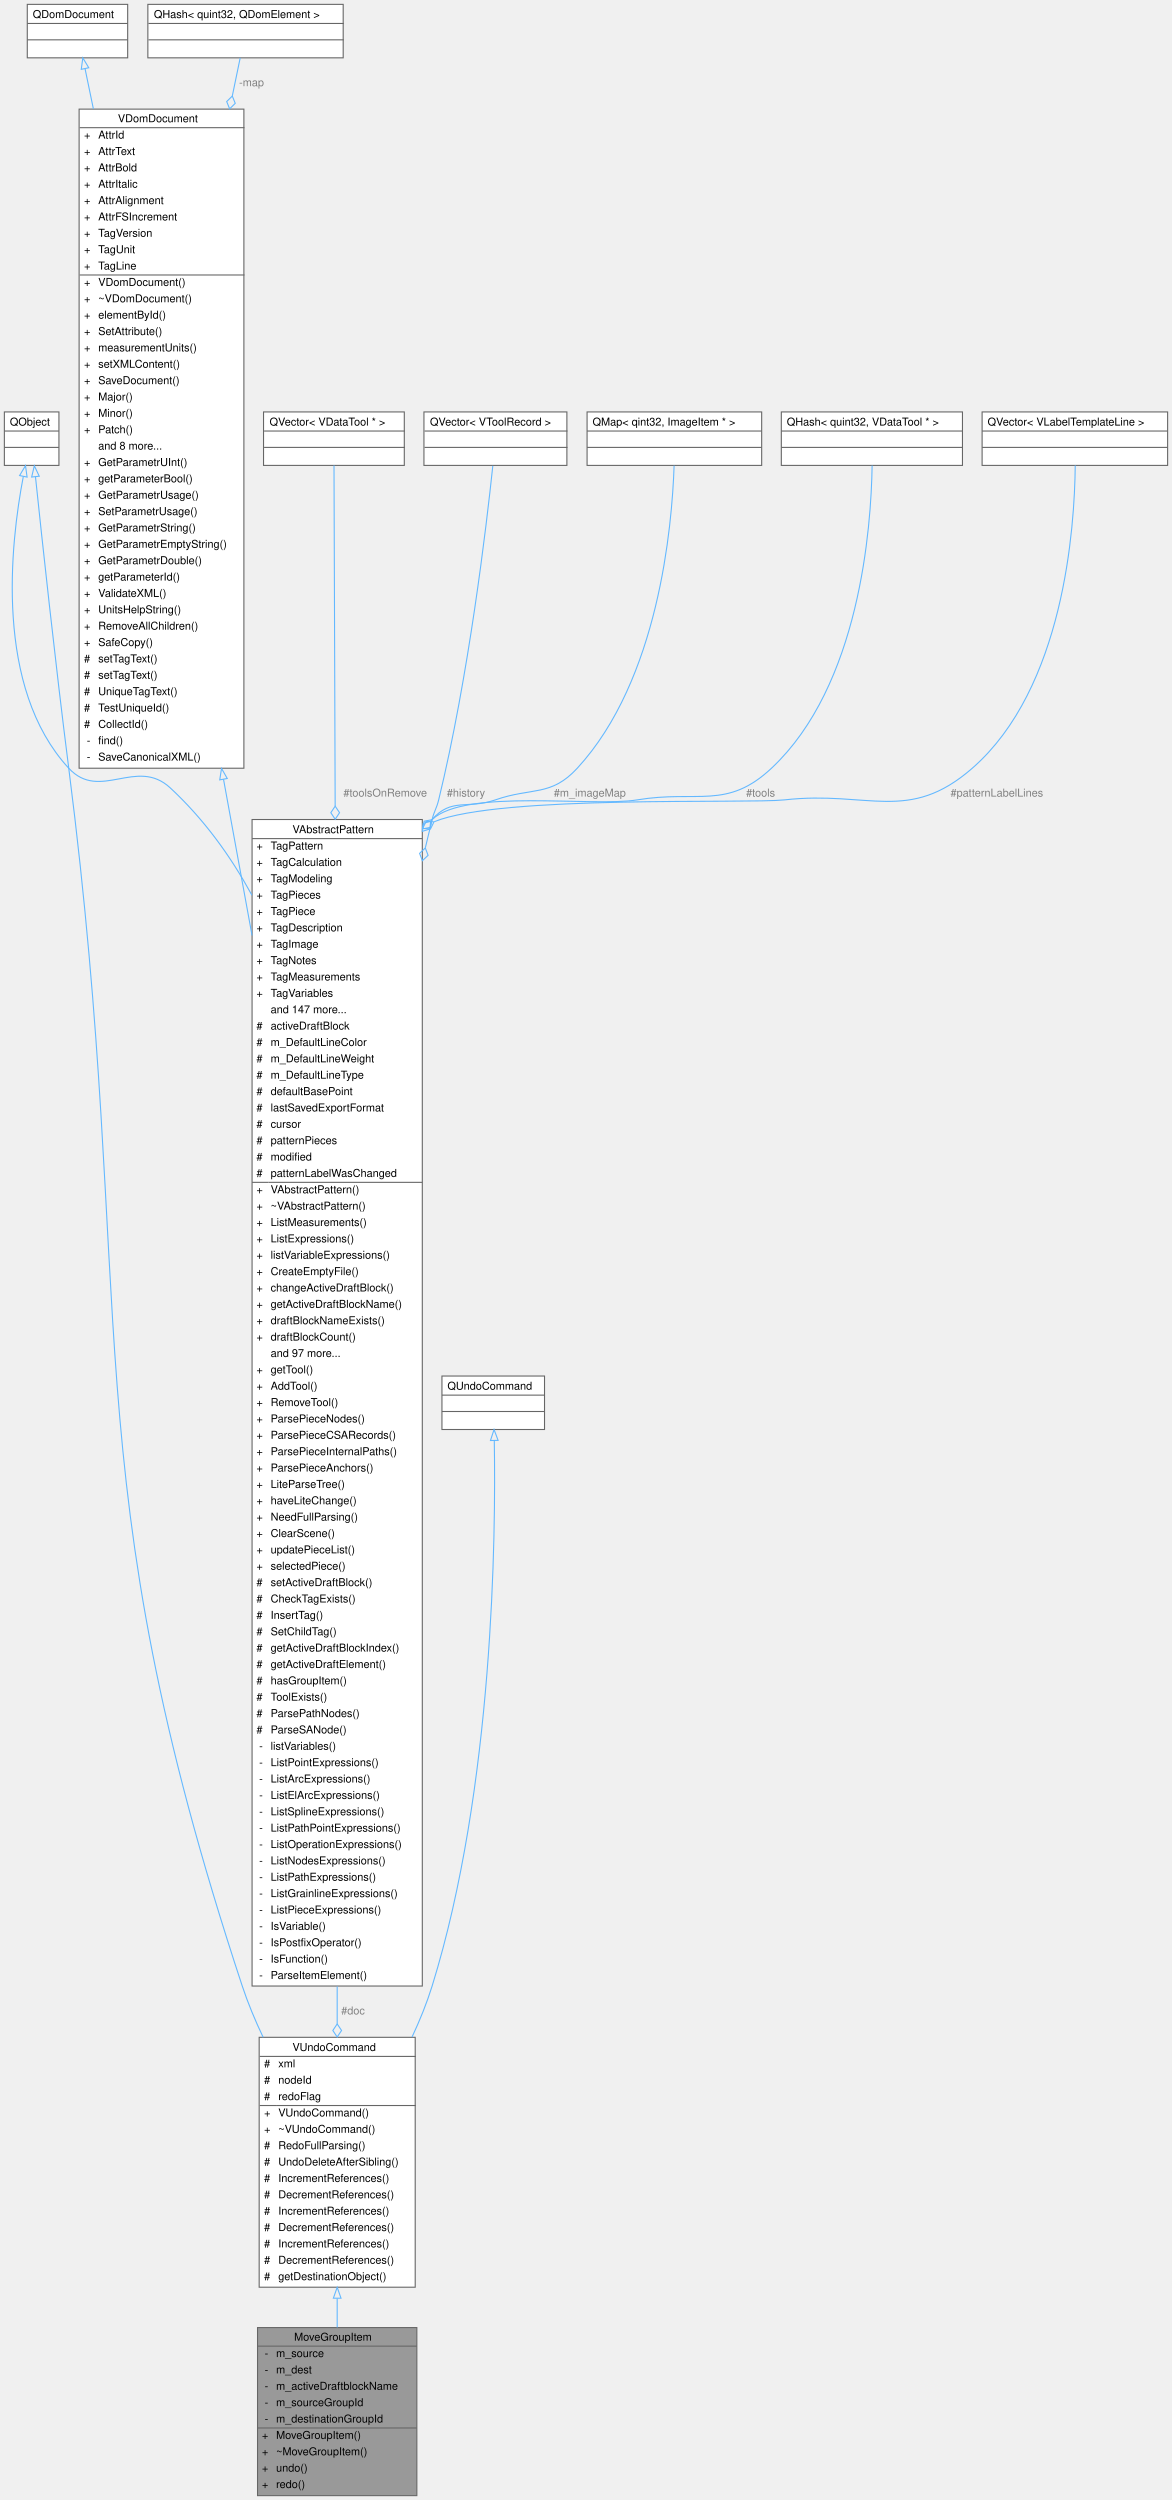
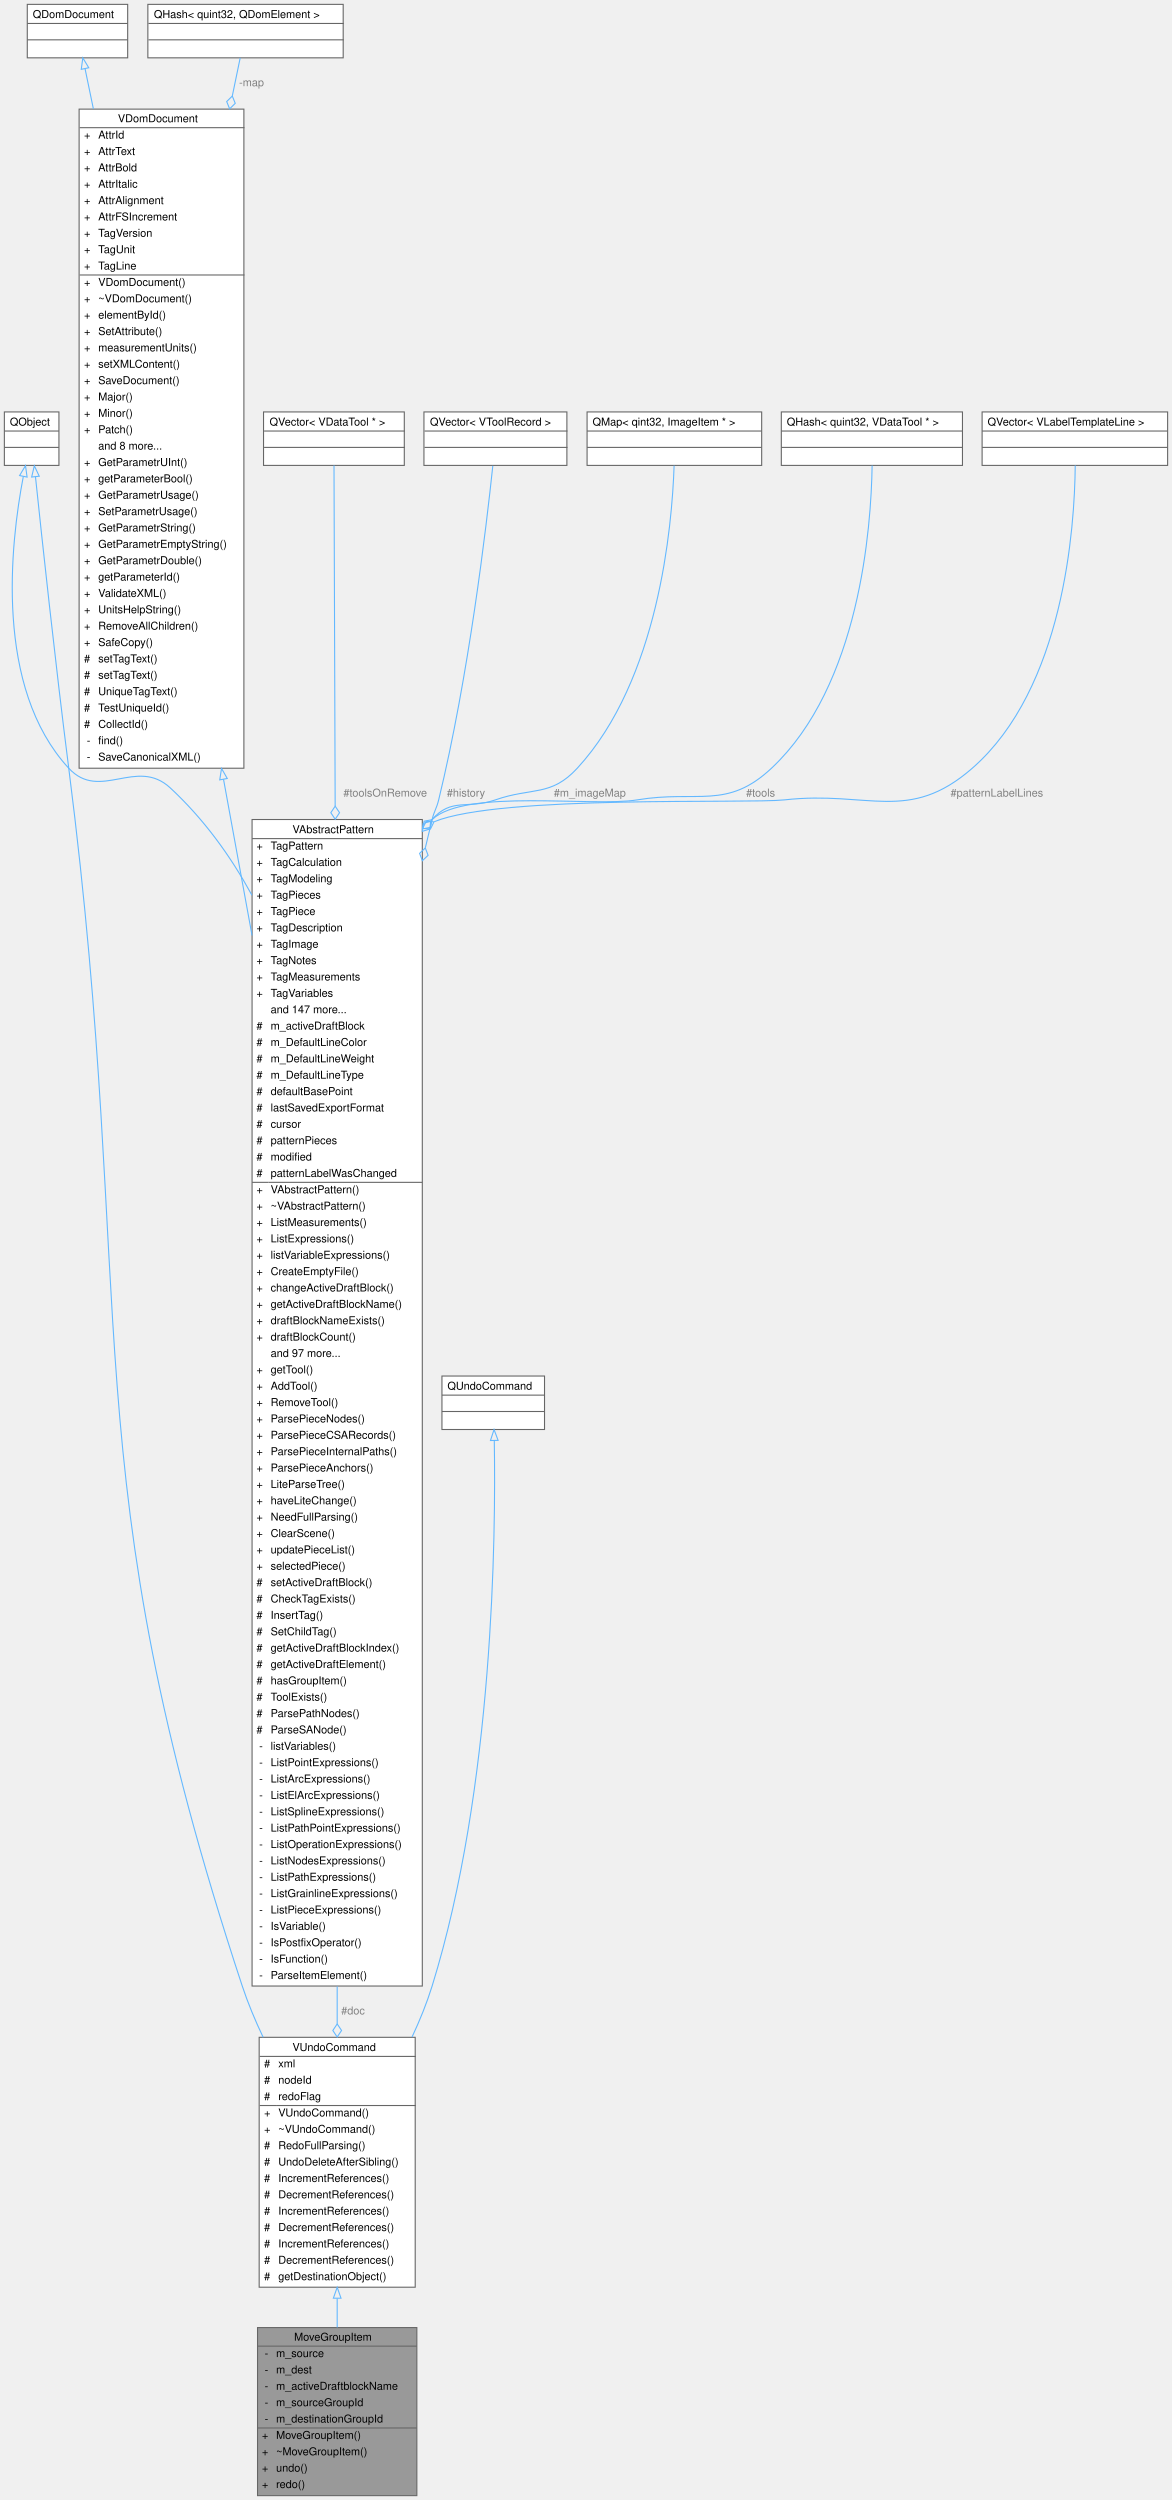
<svg xmlns="http://www.w3.org/2000/svg" xmlns:xlink="http://www.w3.org/1999/xlink" width="1074pt" height="2291pt" viewBox="0.00 0.00 1074.00 2291.00">
  <g id="graph0" class="graph" transform="scale(1 1) rotate(0) translate(4 2287)">
    <g id="Node000001" class="node">
      <g id="a_Node000001">
        <a xlink:title=" ">
          <polygon fill="#999999" stroke="transparent" points="378,-154 232,-154 232,0 378,0 378,-154" />
          <text text-anchor="start" x="265.5" y="-142" font-family="Helvetica,sans-Serif" font-size="10.00">MoveGroupItem</text>
          <text text-anchor="start" x="238.5" y="-127" font-family="Helvetica,sans-Serif" font-size="10.00">-</text>
          <text text-anchor="start" x="249" y="-127" font-family="Helvetica,sans-Serif" font-size="10.00">m_source</text>
          <text text-anchor="start" x="238.5" y="-112" font-family="Helvetica,sans-Serif" font-size="10.00">-</text>
          <text text-anchor="start" x="249" y="-112" font-family="Helvetica,sans-Serif" font-size="10.00">m_dest</text>
          <text text-anchor="start" x="238.5" y="-97" font-family="Helvetica,sans-Serif" font-size="10.00">-</text>
          <text text-anchor="start" x="249" y="-97" font-family="Helvetica,sans-Serif" font-size="10.00">m_activeDraftblockName</text>
          <text text-anchor="start" x="238.5" y="-82" font-family="Helvetica,sans-Serif" font-size="10.00">-</text>
          <text text-anchor="start" x="249" y="-82" font-family="Helvetica,sans-Serif" font-size="10.00">m_sourceGroupId</text>
          <text text-anchor="start" x="238.5" y="-67" font-family="Helvetica,sans-Serif" font-size="10.00">-</text>
          <text text-anchor="start" x="249" y="-67" font-family="Helvetica,sans-Serif" font-size="10.00">m_destinationGroupId</text>
          <text text-anchor="start" x="236" y="-52" font-family="Helvetica,sans-Serif" font-size="10.00">+</text>
          <text text-anchor="start" x="249" y="-52" font-family="Helvetica,sans-Serif" font-size="10.00">MoveGroupItem()</text>
          <text text-anchor="start" x="236" y="-37" font-family="Helvetica,sans-Serif" font-size="10.00">+</text>
          <text text-anchor="start" x="249" y="-37" font-family="Helvetica,sans-Serif" font-size="10.00">~MoveGroupItem()</text>
          <text text-anchor="start" x="236" y="-22" font-family="Helvetica,sans-Serif" font-size="10.00">+</text>
          <text text-anchor="start" x="249" y="-22" font-family="Helvetica,sans-Serif" font-size="10.00">undo()</text>
          <text text-anchor="start" x="236" y="-7" font-family="Helvetica,sans-Serif" font-size="10.00">+</text>
          <text text-anchor="start" x="249" y="-7" font-family="Helvetica,sans-Serif" font-size="10.00">redo()</text>
          <polygon fill="#666666" stroke="#666666" points="232,-137 232,-137 378,-137 378,-137 232,-137" />
          <polygon fill="#666666" stroke="#666666" points="232,-62 232,-62 247,-62 247,-62 232,-62" />
          <polygon fill="#666666" stroke="#666666" points="247,-62 247,-62 378,-62 378,-62 247,-62" />
          <polygon fill="none" stroke="#666666" points="232,0 232,-154 378,-154 378,0 232,0" />
        </a>
      </g>
    </g>
    <g id="Node000002" class="node">
      <g id="a_Node000002">
        <a xlink:href="../../de/d04/classVUndoCommand.html" target="_top" xlink:title=" ">
          <polygon fill="white" stroke="transparent" points="376.5,-420 233.5,-420 233.5,-191 376.5,-191 376.5,-420" />
          <text text-anchor="start" x="264" y="-407.5" font-family="Helvetica,sans-Serif" font-size="10.00">VUndoCommand</text>
          <text text-anchor="start" x="238" y="-392.5" font-family="Helvetica,sans-Serif" font-size="10.00">#</text>
          <text text-anchor="start" x="251" y="-392.5" font-family="Helvetica,sans-Serif" font-size="10.00">xml</text>
          <text text-anchor="start" x="238" y="-377.5" font-family="Helvetica,sans-Serif" font-size="10.00">#</text>
          <text text-anchor="start" x="251" y="-377.5" font-family="Helvetica,sans-Serif" font-size="10.00">nodeId</text>
          <text text-anchor="start" x="238" y="-362.5" font-family="Helvetica,sans-Serif" font-size="10.00">#</text>
          <text text-anchor="start" x="251" y="-362.5" font-family="Helvetica,sans-Serif" font-size="10.00">redoFlag</text>
          <text text-anchor="start" x="238" y="-347.5" font-family="Helvetica,sans-Serif" font-size="10.00">+</text>
          <text text-anchor="start" x="251" y="-347.5" font-family="Helvetica,sans-Serif" font-size="10.00">VUndoCommand()</text>
          <text text-anchor="start" x="238" y="-332.5" font-family="Helvetica,sans-Serif" font-size="10.00">+</text>
          <text text-anchor="start" x="251" y="-332.5" font-family="Helvetica,sans-Serif" font-size="10.00">~VUndoCommand()</text>
          <text text-anchor="start" x="238" y="-317.5" font-family="Helvetica,sans-Serif" font-size="10.00">#</text>
          <text text-anchor="start" x="251" y="-317.5" font-family="Helvetica,sans-Serif" font-size="10.00">RedoFullParsing()</text>
          <text text-anchor="start" x="238" y="-302.5" font-family="Helvetica,sans-Serif" font-size="10.00">#</text>
          <text text-anchor="start" x="251" y="-302.5" font-family="Helvetica,sans-Serif" font-size="10.00">UndoDeleteAfterSibling()</text>
          <text text-anchor="start" x="238" y="-287.5" font-family="Helvetica,sans-Serif" font-size="10.00">#</text>
          <text text-anchor="start" x="251" y="-287.5" font-family="Helvetica,sans-Serif" font-size="10.00">IncrementReferences()</text>
          <text text-anchor="start" x="238" y="-272.5" font-family="Helvetica,sans-Serif" font-size="10.00">#</text>
          <text text-anchor="start" x="251" y="-272.5" font-family="Helvetica,sans-Serif" font-size="10.00">DecrementReferences()</text>
          <text text-anchor="start" x="238" y="-257.5" font-family="Helvetica,sans-Serif" font-size="10.00">#</text>
          <text text-anchor="start" x="251" y="-257.5" font-family="Helvetica,sans-Serif" font-size="10.00">IncrementReferences()</text>
          <text text-anchor="start" x="238" y="-242.5" font-family="Helvetica,sans-Serif" font-size="10.00">#</text>
          <text text-anchor="start" x="251" y="-242.5" font-family="Helvetica,sans-Serif" font-size="10.00">DecrementReferences()</text>
          <text text-anchor="start" x="238" y="-227.5" font-family="Helvetica,sans-Serif" font-size="10.00">#</text>
          <text text-anchor="start" x="251" y="-227.5" font-family="Helvetica,sans-Serif" font-size="10.00">IncrementReferences()</text>
          <text text-anchor="start" x="238" y="-212.5" font-family="Helvetica,sans-Serif" font-size="10.00">#</text>
          <text text-anchor="start" x="251" y="-212.5" font-family="Helvetica,sans-Serif" font-size="10.00">DecrementReferences()</text>
          <text text-anchor="start" x="238" y="-197.5" font-family="Helvetica,sans-Serif" font-size="10.00">#</text>
          <text text-anchor="start" x="251" y="-197.5" font-family="Helvetica,sans-Serif" font-size="10.00">getDestinationObject()</text>
          <polygon fill="#666666" stroke="#666666" points="234,-402.5 234,-402.5 377,-402.5 377,-402.5 234,-402.5" />
          <polygon fill="#666666" stroke="#666666" points="234,-357.5 234,-357.5 249,-357.5 249,-357.5 234,-357.5" />
          <polygon fill="#666666" stroke="#666666" points="249,-357.5 249,-357.5 377,-357.5 377,-357.5 249,-357.5" />
          <polygon fill="none" stroke="#666666" points="233.5,-191 233.5,-420 376.5,-420 376.5,-191 233.5,-191" />
        </a>
      </g>
    </g>
    <g id="edge1_Node000001_Node000002" class="edge">
      <g id="a_edge1_Node000001_Node000002">
        <a xlink:title=" ">
          <path fill="none" stroke="#63b8ff" d="M305,-180.7C305,-171.67 305,-162.74 305,-154.12" />
          <polygon fill="none" stroke="#63b8ff" points="301.5,-180.92 305,-190.92 308.5,-180.92 301.5,-180.92" />
        </a>
      </g>
    </g>
    <g id="Node000003" class="node">
      <g id="a_Node000003">
        <a xlink:title=" ">
          <polygon fill="white" stroke="transparent" points="50,-1909.5 0,-1909.5 0,-1860.5 50,-1860.5 50,-1909.5" />
          <text text-anchor="start" x="5" y="-1897" font-family="Helvetica,sans-Serif" font-size="10.00">QObject</text>
          <text text-anchor="start" x="23" y="-1882" font-family="Helvetica,sans-Serif" font-size="10.00"> </text>
          <text text-anchor="start" x="23" y="-1867" font-family="Helvetica,sans-Serif" font-size="10.00"> </text>
          <polygon fill="#666666" stroke="#666666" points="0,-1892 0,-1892 50,-1892 50,-1892 0,-1892" />
          <polygon fill="#666666" stroke="#666666" points="0,-1877 0,-1877 50,-1877 50,-1877 0,-1877" />
          <polygon fill="none" stroke="#666666" points="0,-1860.5 0,-1909.5 50,-1909.5 50,-1860.5 0,-1860.5" />
        </a>
      </g>
    </g>
    <g id="edge2_Node000002_Node000003" class="edge">
      <g id="a_edge2_Node000002_Node000003">
        <a xlink:title=" ">
          <path fill="none" stroke="#63b8ff" d="M28.5,-1850.14C34.34,-1794.39 46.64,-1679.79 59,-1583 122.46,-1086.03 60.82,-942.71 218,-467 223.17,-451.35 229.83,-435.44 237.16,-420.01" />
          <polygon fill="none" stroke="#63b8ff" points="25.01,-1849.86 27.45,-1860.17 31.97,-1850.59 25.01,-1849.86" />
        </a>
      </g>
    </g>
    <g id="Node000005" class="node">
      <g id="a_Node000005">
        <a xlink:href="../../d8/dba/classVAbstractPattern.html" target="_top" xlink:title=" ">
          <polygon fill="white" stroke="transparent" points="383,-1536 227,-1536 227,-467 383,-467 383,-1536" />
          <text text-anchor="start" x="264" y="-1523.5" font-family="Helvetica,sans-Serif" font-size="10.00">VAbstractPattern</text>
          <text text-anchor="start" x="231" y="-1508.5" font-family="Helvetica,sans-Serif" font-size="10.00">+</text>
          <text text-anchor="start" x="244" y="-1508.5" font-family="Helvetica,sans-Serif" font-size="10.00">TagPattern</text>
          <text text-anchor="start" x="231" y="-1493.5" font-family="Helvetica,sans-Serif" font-size="10.00">+</text>
          <text text-anchor="start" x="244" y="-1493.5" font-family="Helvetica,sans-Serif" font-size="10.00">TagCalculation</text>
          <text text-anchor="start" x="231" y="-1478.5" font-family="Helvetica,sans-Serif" font-size="10.00">+</text>
          <text text-anchor="start" x="244" y="-1478.5" font-family="Helvetica,sans-Serif" font-size="10.00">TagModeling</text>
          <text text-anchor="start" x="231" y="-1463.5" font-family="Helvetica,sans-Serif" font-size="10.00">+</text>
          <text text-anchor="start" x="244" y="-1463.5" font-family="Helvetica,sans-Serif" font-size="10.00">TagPieces</text>
          <text text-anchor="start" x="231" y="-1448.5" font-family="Helvetica,sans-Serif" font-size="10.00">+</text>
          <text text-anchor="start" x="244" y="-1448.5" font-family="Helvetica,sans-Serif" font-size="10.00">TagPiece</text>
          <text text-anchor="start" x="231" y="-1433.5" font-family="Helvetica,sans-Serif" font-size="10.00">+</text>
          <text text-anchor="start" x="244" y="-1433.5" font-family="Helvetica,sans-Serif" font-size="10.00">TagDescription</text>
          <text text-anchor="start" x="231" y="-1418.5" font-family="Helvetica,sans-Serif" font-size="10.00">+</text>
          <text text-anchor="start" x="244" y="-1418.5" font-family="Helvetica,sans-Serif" font-size="10.00">TagImage</text>
          <text text-anchor="start" x="231" y="-1403.5" font-family="Helvetica,sans-Serif" font-size="10.00">+</text>
          <text text-anchor="start" x="244" y="-1403.5" font-family="Helvetica,sans-Serif" font-size="10.00">TagNotes</text>
          <text text-anchor="start" x="231" y="-1388.5" font-family="Helvetica,sans-Serif" font-size="10.00">+</text>
          <text text-anchor="start" x="244" y="-1388.5" font-family="Helvetica,sans-Serif" font-size="10.00">TagMeasurements</text>
          <text text-anchor="start" x="231" y="-1373.5" font-family="Helvetica,sans-Serif" font-size="10.00">+</text>
          <text text-anchor="start" x="244" y="-1373.5" font-family="Helvetica,sans-Serif" font-size="10.00">TagVariables</text>
          <text text-anchor="start" x="244" y="-1358.5" font-family="Helvetica,sans-Serif" font-size="10.00">and 147 more...</text>
          <text text-anchor="start" x="231" y="-1343.5" font-family="Helvetica,sans-Serif" font-size="10.00">#</text>
-           <text text-anchor="start" x="244" y="-1343.5" font-family="Helvetica,sans-Serif" font-size="10.00">activeDraftBlock</text>
+           <text text-anchor="start" x="244" y="-1343.5" font-family="Helvetica,sans-Serif" font-size="10.00">m_activeDraftBlock</text>
          <text text-anchor="start" x="231" y="-1328.5" font-family="Helvetica,sans-Serif" font-size="10.00">#</text>
          <text text-anchor="start" x="244" y="-1328.5" font-family="Helvetica,sans-Serif" font-size="10.00">m_DefaultLineColor</text>
          <text text-anchor="start" x="231" y="-1313.5" font-family="Helvetica,sans-Serif" font-size="10.00">#</text>
          <text text-anchor="start" x="244" y="-1313.5" font-family="Helvetica,sans-Serif" font-size="10.00">m_DefaultLineWeight</text>
          <text text-anchor="start" x="231" y="-1298.5" font-family="Helvetica,sans-Serif" font-size="10.00">#</text>
          <text text-anchor="start" x="244" y="-1298.5" font-family="Helvetica,sans-Serif" font-size="10.00">m_DefaultLineType</text>
          <text text-anchor="start" x="231" y="-1283.5" font-family="Helvetica,sans-Serif" font-size="10.00">#</text>
          <text text-anchor="start" x="244" y="-1283.5" font-family="Helvetica,sans-Serif" font-size="10.00">defaultBasePoint</text>
          <text text-anchor="start" x="231" y="-1268.5" font-family="Helvetica,sans-Serif" font-size="10.00">#</text>
          <text text-anchor="start" x="244" y="-1268.5" font-family="Helvetica,sans-Serif" font-size="10.00">lastSavedExportFormat</text>
          <text text-anchor="start" x="231" y="-1253.5" font-family="Helvetica,sans-Serif" font-size="10.00">#</text>
          <text text-anchor="start" x="244" y="-1253.5" font-family="Helvetica,sans-Serif" font-size="10.00">cursor</text>
          <text text-anchor="start" x="231" y="-1238.5" font-family="Helvetica,sans-Serif" font-size="10.00">#</text>
          <text text-anchor="start" x="244" y="-1238.5" font-family="Helvetica,sans-Serif" font-size="10.00">patternPieces</text>
          <text text-anchor="start" x="231" y="-1223.5" font-family="Helvetica,sans-Serif" font-size="10.00">#</text>
          <text text-anchor="start" x="244" y="-1223.5" font-family="Helvetica,sans-Serif" font-size="10.00">modified</text>
          <text text-anchor="start" x="231" y="-1208.5" font-family="Helvetica,sans-Serif" font-size="10.00">#</text>
          <text text-anchor="start" x="244" y="-1208.5" font-family="Helvetica,sans-Serif" font-size="10.00">patternLabelWasChanged</text>
          <text text-anchor="start" x="231" y="-1193.5" font-family="Helvetica,sans-Serif" font-size="10.00">+</text>
          <text text-anchor="start" x="244" y="-1193.5" font-family="Helvetica,sans-Serif" font-size="10.00">VAbstractPattern()</text>
          <text text-anchor="start" x="231" y="-1178.5" font-family="Helvetica,sans-Serif" font-size="10.00">+</text>
          <text text-anchor="start" x="244" y="-1178.5" font-family="Helvetica,sans-Serif" font-size="10.00">~VAbstractPattern()</text>
          <text text-anchor="start" x="231" y="-1163.5" font-family="Helvetica,sans-Serif" font-size="10.00">+</text>
          <text text-anchor="start" x="244" y="-1163.5" font-family="Helvetica,sans-Serif" font-size="10.00">ListMeasurements()</text>
          <text text-anchor="start" x="231" y="-1148.5" font-family="Helvetica,sans-Serif" font-size="10.00">+</text>
          <text text-anchor="start" x="244" y="-1148.5" font-family="Helvetica,sans-Serif" font-size="10.00">ListExpressions()</text>
          <text text-anchor="start" x="231" y="-1133.5" font-family="Helvetica,sans-Serif" font-size="10.00">+</text>
          <text text-anchor="start" x="244" y="-1133.5" font-family="Helvetica,sans-Serif" font-size="10.00">listVariableExpressions()</text>
          <text text-anchor="start" x="231" y="-1118.5" font-family="Helvetica,sans-Serif" font-size="10.00">+</text>
          <text text-anchor="start" x="244" y="-1118.5" font-family="Helvetica,sans-Serif" font-size="10.00">CreateEmptyFile()</text>
          <text text-anchor="start" x="231" y="-1103.5" font-family="Helvetica,sans-Serif" font-size="10.00">+</text>
          <text text-anchor="start" x="244" y="-1103.5" font-family="Helvetica,sans-Serif" font-size="10.00">changeActiveDraftBlock()</text>
          <text text-anchor="start" x="231" y="-1088.5" font-family="Helvetica,sans-Serif" font-size="10.00">+</text>
          <text text-anchor="start" x="244" y="-1088.5" font-family="Helvetica,sans-Serif" font-size="10.00">getActiveDraftBlockName()</text>
          <text text-anchor="start" x="231" y="-1073.5" font-family="Helvetica,sans-Serif" font-size="10.00">+</text>
          <text text-anchor="start" x="244" y="-1073.5" font-family="Helvetica,sans-Serif" font-size="10.00">draftBlockNameExists()</text>
          <text text-anchor="start" x="231" y="-1058.5" font-family="Helvetica,sans-Serif" font-size="10.00">+</text>
          <text text-anchor="start" x="244" y="-1058.5" font-family="Helvetica,sans-Serif" font-size="10.00">draftBlockCount()</text>
          <text text-anchor="start" x="244" y="-1043.5" font-family="Helvetica,sans-Serif" font-size="10.00">and 97 more...</text>
          <text text-anchor="start" x="231" y="-1028.5" font-family="Helvetica,sans-Serif" font-size="10.00">+</text>
          <text text-anchor="start" x="244" y="-1028.5" font-family="Helvetica,sans-Serif" font-size="10.00">getTool()</text>
          <text text-anchor="start" x="231" y="-1013.5" font-family="Helvetica,sans-Serif" font-size="10.00">+</text>
          <text text-anchor="start" x="244" y="-1013.5" font-family="Helvetica,sans-Serif" font-size="10.00">AddTool()</text>
          <text text-anchor="start" x="231" y="-998.5" font-family="Helvetica,sans-Serif" font-size="10.00">+</text>
          <text text-anchor="start" x="244" y="-998.5" font-family="Helvetica,sans-Serif" font-size="10.00">RemoveTool()</text>
          <text text-anchor="start" x="231" y="-983.5" font-family="Helvetica,sans-Serif" font-size="10.00">+</text>
          <text text-anchor="start" x="244" y="-983.5" font-family="Helvetica,sans-Serif" font-size="10.00">ParsePieceNodes()</text>
          <text text-anchor="start" x="231" y="-968.5" font-family="Helvetica,sans-Serif" font-size="10.00">+</text>
          <text text-anchor="start" x="244" y="-968.5" font-family="Helvetica,sans-Serif" font-size="10.00">ParsePieceCSARecords()</text>
          <text text-anchor="start" x="231" y="-953.5" font-family="Helvetica,sans-Serif" font-size="10.00">+</text>
          <text text-anchor="start" x="244" y="-953.5" font-family="Helvetica,sans-Serif" font-size="10.00">ParsePieceInternalPaths()</text>
          <text text-anchor="start" x="231" y="-938.5" font-family="Helvetica,sans-Serif" font-size="10.00">+</text>
          <text text-anchor="start" x="244" y="-938.5" font-family="Helvetica,sans-Serif" font-size="10.00">ParsePieceAnchors()</text>
          <text text-anchor="start" x="231" y="-923.5" font-family="Helvetica,sans-Serif" font-size="10.00">+</text>
          <text text-anchor="start" x="244" y="-923.5" font-family="Helvetica,sans-Serif" font-size="10.00">LiteParseTree()</text>
          <text text-anchor="start" x="231" y="-908.5" font-family="Helvetica,sans-Serif" font-size="10.00">+</text>
          <text text-anchor="start" x="244" y="-908.5" font-family="Helvetica,sans-Serif" font-size="10.00">haveLiteChange()</text>
          <text text-anchor="start" x="231" y="-893.5" font-family="Helvetica,sans-Serif" font-size="10.00">+</text>
          <text text-anchor="start" x="244" y="-893.5" font-family="Helvetica,sans-Serif" font-size="10.00">NeedFullParsing()</text>
          <text text-anchor="start" x="231" y="-878.5" font-family="Helvetica,sans-Serif" font-size="10.00">+</text>
          <text text-anchor="start" x="244" y="-878.5" font-family="Helvetica,sans-Serif" font-size="10.00">ClearScene()</text>
          <text text-anchor="start" x="231" y="-863.5" font-family="Helvetica,sans-Serif" font-size="10.00">+</text>
          <text text-anchor="start" x="244" y="-863.5" font-family="Helvetica,sans-Serif" font-size="10.00">updatePieceList()</text>
          <text text-anchor="start" x="231" y="-848.5" font-family="Helvetica,sans-Serif" font-size="10.00">+</text>
          <text text-anchor="start" x="244" y="-848.5" font-family="Helvetica,sans-Serif" font-size="10.00">selectedPiece()</text>
          <text text-anchor="start" x="231" y="-833.5" font-family="Helvetica,sans-Serif" font-size="10.00">#</text>
          <text text-anchor="start" x="244" y="-833.5" font-family="Helvetica,sans-Serif" font-size="10.00">setActiveDraftBlock()</text>
          <text text-anchor="start" x="231" y="-818.5" font-family="Helvetica,sans-Serif" font-size="10.00">#</text>
          <text text-anchor="start" x="244" y="-818.5" font-family="Helvetica,sans-Serif" font-size="10.00">CheckTagExists()</text>
          <text text-anchor="start" x="231" y="-803.5" font-family="Helvetica,sans-Serif" font-size="10.00">#</text>
          <text text-anchor="start" x="244" y="-803.5" font-family="Helvetica,sans-Serif" font-size="10.00">InsertTag()</text>
          <text text-anchor="start" x="231" y="-788.5" font-family="Helvetica,sans-Serif" font-size="10.00">#</text>
          <text text-anchor="start" x="244" y="-788.5" font-family="Helvetica,sans-Serif" font-size="10.00">SetChildTag()</text>
          <text text-anchor="start" x="231" y="-773.5" font-family="Helvetica,sans-Serif" font-size="10.00">#</text>
          <text text-anchor="start" x="244" y="-773.5" font-family="Helvetica,sans-Serif" font-size="10.00">getActiveDraftBlockIndex()</text>
          <text text-anchor="start" x="231" y="-758.5" font-family="Helvetica,sans-Serif" font-size="10.00">#</text>
          <text text-anchor="start" x="244" y="-758.5" font-family="Helvetica,sans-Serif" font-size="10.00">getActiveDraftElement()</text>
          <text text-anchor="start" x="231" y="-743.5" font-family="Helvetica,sans-Serif" font-size="10.00">#</text>
          <text text-anchor="start" x="244" y="-743.5" font-family="Helvetica,sans-Serif" font-size="10.00">hasGroupItem()</text>
          <text text-anchor="start" x="231" y="-728.5" font-family="Helvetica,sans-Serif" font-size="10.00">#</text>
          <text text-anchor="start" x="244" y="-728.5" font-family="Helvetica,sans-Serif" font-size="10.00">ToolExists()</text>
          <text text-anchor="start" x="231" y="-713.5" font-family="Helvetica,sans-Serif" font-size="10.00">#</text>
          <text text-anchor="start" x="244" y="-713.5" font-family="Helvetica,sans-Serif" font-size="10.00">ParsePathNodes()</text>
          <text text-anchor="start" x="231" y="-698.5" font-family="Helvetica,sans-Serif" font-size="10.00">#</text>
          <text text-anchor="start" x="244" y="-698.5" font-family="Helvetica,sans-Serif" font-size="10.00">ParseSANode()</text>
          <text text-anchor="start" x="233.5" y="-683.5" font-family="Helvetica,sans-Serif" font-size="10.00">-</text>
          <text text-anchor="start" x="244" y="-683.5" font-family="Helvetica,sans-Serif" font-size="10.00">listVariables()</text>
          <text text-anchor="start" x="233.5" y="-668.5" font-family="Helvetica,sans-Serif" font-size="10.00">-</text>
          <text text-anchor="start" x="244" y="-668.5" font-family="Helvetica,sans-Serif" font-size="10.00">ListPointExpressions()</text>
          <text text-anchor="start" x="233.5" y="-653.5" font-family="Helvetica,sans-Serif" font-size="10.00">-</text>
          <text text-anchor="start" x="244" y="-653.5" font-family="Helvetica,sans-Serif" font-size="10.00">ListArcExpressions()</text>
          <text text-anchor="start" x="233.5" y="-638.5" font-family="Helvetica,sans-Serif" font-size="10.00">-</text>
          <text text-anchor="start" x="244" y="-638.5" font-family="Helvetica,sans-Serif" font-size="10.00">ListElArcExpressions()</text>
          <text text-anchor="start" x="233.5" y="-623.5" font-family="Helvetica,sans-Serif" font-size="10.00">-</text>
          <text text-anchor="start" x="244" y="-623.5" font-family="Helvetica,sans-Serif" font-size="10.00">ListSplineExpressions()</text>
          <text text-anchor="start" x="233.5" y="-608.5" font-family="Helvetica,sans-Serif" font-size="10.00">-</text>
          <text text-anchor="start" x="244" y="-608.5" font-family="Helvetica,sans-Serif" font-size="10.00">ListPathPointExpressions()</text>
          <text text-anchor="start" x="233.5" y="-593.5" font-family="Helvetica,sans-Serif" font-size="10.00">-</text>
          <text text-anchor="start" x="244" y="-593.5" font-family="Helvetica,sans-Serif" font-size="10.00">ListOperationExpressions()</text>
          <text text-anchor="start" x="233.5" y="-578.5" font-family="Helvetica,sans-Serif" font-size="10.00">-</text>
          <text text-anchor="start" x="244" y="-578.5" font-family="Helvetica,sans-Serif" font-size="10.00">ListNodesExpressions()</text>
          <text text-anchor="start" x="233.5" y="-563.5" font-family="Helvetica,sans-Serif" font-size="10.00">-</text>
          <text text-anchor="start" x="244" y="-563.5" font-family="Helvetica,sans-Serif" font-size="10.00">ListPathExpressions()</text>
          <text text-anchor="start" x="233.5" y="-548.5" font-family="Helvetica,sans-Serif" font-size="10.00">-</text>
          <text text-anchor="start" x="244" y="-548.5" font-family="Helvetica,sans-Serif" font-size="10.00">ListGrainlineExpressions()</text>
          <text text-anchor="start" x="233.5" y="-533.5" font-family="Helvetica,sans-Serif" font-size="10.00">-</text>
          <text text-anchor="start" x="244" y="-533.5" font-family="Helvetica,sans-Serif" font-size="10.00">ListPieceExpressions()</text>
          <text text-anchor="start" x="233.5" y="-518.5" font-family="Helvetica,sans-Serif" font-size="10.00">-</text>
          <text text-anchor="start" x="244" y="-518.5" font-family="Helvetica,sans-Serif" font-size="10.00">IsVariable()</text>
          <text text-anchor="start" x="233.5" y="-503.5" font-family="Helvetica,sans-Serif" font-size="10.00">-</text>
          <text text-anchor="start" x="244" y="-503.5" font-family="Helvetica,sans-Serif" font-size="10.00">IsPostfixOperator()</text>
          <text text-anchor="start" x="233.5" y="-488.5" font-family="Helvetica,sans-Serif" font-size="10.00">-</text>
          <text text-anchor="start" x="244" y="-488.5" font-family="Helvetica,sans-Serif" font-size="10.00">IsFunction()</text>
          <text text-anchor="start" x="233.5" y="-473.5" font-family="Helvetica,sans-Serif" font-size="10.00">-</text>
          <text text-anchor="start" x="244" y="-473.5" font-family="Helvetica,sans-Serif" font-size="10.00">ParseItemElement()</text>
          <polygon fill="#666666" stroke="#666666" points="227,-1518.5 227,-1518.5 383,-1518.5 383,-1518.5 227,-1518.5" />
          <polygon fill="#666666" stroke="#666666" points="227,-1203.5 227,-1203.5 242,-1203.5 242,-1203.5 227,-1203.5" />
          <polygon fill="#666666" stroke="#666666" points="242,-1203.5 242,-1203.5 383,-1203.5 383,-1203.5 242,-1203.5" />
          <polygon fill="none" stroke="#666666" points="227,-467 227,-1536 383,-1536 383,-467 227,-467" />
        </a>
      </g>
    </g>
    <g id="edge5_Node000005_Node000003" class="edge">
      <g id="a_edge5_Node000005_Node000003">
        <a xlink:title=" ">
          <path fill="none" stroke="#63b8ff" d="M17.36,-1850.32C5.52,-1788.6 -9.33,-1656.93 59,-1583 87.58,-1552.08 121.14,-1593.64 152,-1565 182.41,-1536.77 207.01,-1503.16 226.87,-1466.6" />
          <polygon fill="none" stroke="#63b8ff" points="13.96,-1851.19 19.36,-1860.3 20.82,-1849.81 13.96,-1851.19" />
        </a>
      </g>
    </g>
    <g id="Node000004" class="node">
      <g id="a_Node000004">
        <a xlink:title=" ">
          <polygon fill="white" stroke="transparent" points="495,-1026 401,-1026 401,-977 495,-977 495,-1026" />
          <text text-anchor="start" x="406" y="-1013.5" font-family="Helvetica,sans-Serif" font-size="10.00">QUndoCommand</text>
          <text text-anchor="start" x="446" y="-998.5" font-family="Helvetica,sans-Serif" font-size="10.00"> </text>
          <text text-anchor="start" x="446" y="-983.5" font-family="Helvetica,sans-Serif" font-size="10.00"> </text>
          <polygon fill="#666666" stroke="#666666" points="401,-1008.5 401,-1008.5 495,-1008.5 495,-1008.5 401,-1008.5" />
          <polygon fill="#666666" stroke="#666666" points="401,-993.5 401,-993.5 495,-993.5 495,-993.5 401,-993.5" />
          <polygon fill="none" stroke="#666666" points="401,-977 401,-1026 495,-1026 495,-977 401,-977" />
        </a>
      </g>
    </g>
    <g id="edge3_Node000002_Node000004" class="edge">
      <g id="a_edge3_Node000002_Node000004">
        <a xlink:title=" ">
          <path fill="none" stroke="#63b8ff" d="M448.96,-966.81C450.43,-881.18 448.47,-649.12 392,-467 387.17,-451.41 380.76,-435.6 373.6,-420.28" />
          <polygon fill="none" stroke="#63b8ff" points="445.45,-966.9 448.75,-976.97 452.45,-967.05 445.45,-966.9" />
        </a>
      </g>
    </g>
    <g id="edge4_Node000002_Node000005" class="edge">
      <g id="a_edge4_Node000002_Node000005">
        <a xlink:title=" ">
          <path fill="none" stroke="#63b8ff" d="M305,-466.59C305,-454.74 305,-443.31 305,-432.39" />
          <polygon fill="none" stroke="#63b8ff" points="305,-432.27 301,-426.27 305,-420.27 309,-426.27 305,-432.27" />
        </a>
      </g>
      <text text-anchor="middle" x="319.5" y="-441" font-family="Helvetica,sans-Serif" font-size="10.00" fill="grey"> #doc</text>
    </g>
    <g id="Node000006" class="node">
      <g id="a_Node000006">
        <a xlink:href="../../d6/deb/classVDomDocument.html" target="_top" xlink:title="The VDomDocument class represents a Seamly2D document (.val file).">
          <polygon fill="white" stroke="transparent" points="219.5,-2187 68.5,-2187 68.5,-1583 219.5,-1583 219.5,-2187" />
          <text text-anchor="start" x="104" y="-2175" font-family="Helvetica,sans-Serif" font-size="10.00">VDomDocument</text>
          <text text-anchor="start" x="73" y="-2160" font-family="Helvetica,sans-Serif" font-size="10.00">+</text>
          <text text-anchor="start" x="86" y="-2160" font-family="Helvetica,sans-Serif" font-size="10.00">AttrId</text>
          <text text-anchor="start" x="73" y="-2145" font-family="Helvetica,sans-Serif" font-size="10.00">+</text>
          <text text-anchor="start" x="86" y="-2145" font-family="Helvetica,sans-Serif" font-size="10.00">AttrText</text>
          <text text-anchor="start" x="73" y="-2130" font-family="Helvetica,sans-Serif" font-size="10.00">+</text>
          <text text-anchor="start" x="86" y="-2130" font-family="Helvetica,sans-Serif" font-size="10.00">AttrBold</text>
          <text text-anchor="start" x="73" y="-2115" font-family="Helvetica,sans-Serif" font-size="10.00">+</text>
          <text text-anchor="start" x="86" y="-2115" font-family="Helvetica,sans-Serif" font-size="10.00">AttrItalic</text>
          <text text-anchor="start" x="73" y="-2100" font-family="Helvetica,sans-Serif" font-size="10.00">+</text>
          <text text-anchor="start" x="86" y="-2100" font-family="Helvetica,sans-Serif" font-size="10.00">AttrAlignment</text>
          <text text-anchor="start" x="73" y="-2085" font-family="Helvetica,sans-Serif" font-size="10.00">+</text>
          <text text-anchor="start" x="86" y="-2085" font-family="Helvetica,sans-Serif" font-size="10.00">AttrFSIncrement</text>
          <text text-anchor="start" x="73" y="-2070" font-family="Helvetica,sans-Serif" font-size="10.00">+</text>
          <text text-anchor="start" x="86" y="-2070" font-family="Helvetica,sans-Serif" font-size="10.00">TagVersion</text>
          <text text-anchor="start" x="73" y="-2055" font-family="Helvetica,sans-Serif" font-size="10.00">+</text>
          <text text-anchor="start" x="86" y="-2055" font-family="Helvetica,sans-Serif" font-size="10.00">TagUnit</text>
          <text text-anchor="start" x="73" y="-2040" font-family="Helvetica,sans-Serif" font-size="10.00">+</text>
          <text text-anchor="start" x="86" y="-2040" font-family="Helvetica,sans-Serif" font-size="10.00">TagLine</text>
          <text text-anchor="start" x="73" y="-2025" font-family="Helvetica,sans-Serif" font-size="10.00">+</text>
          <text text-anchor="start" x="86" y="-2025" font-family="Helvetica,sans-Serif" font-size="10.00">VDomDocument()</text>
          <text text-anchor="start" x="73" y="-2010" font-family="Helvetica,sans-Serif" font-size="10.00">+</text>
          <text text-anchor="start" x="86" y="-2010" font-family="Helvetica,sans-Serif" font-size="10.00">~VDomDocument()</text>
          <text text-anchor="start" x="73" y="-1995" font-family="Helvetica,sans-Serif" font-size="10.00">+</text>
          <text text-anchor="start" x="86" y="-1995" font-family="Helvetica,sans-Serif" font-size="10.00">elementById()</text>
          <text text-anchor="start" x="73" y="-1980" font-family="Helvetica,sans-Serif" font-size="10.00">+</text>
          <text text-anchor="start" x="86" y="-1980" font-family="Helvetica,sans-Serif" font-size="10.00">SetAttribute()</text>
          <text text-anchor="start" x="73" y="-1965" font-family="Helvetica,sans-Serif" font-size="10.00">+</text>
          <text text-anchor="start" x="86" y="-1965" font-family="Helvetica,sans-Serif" font-size="10.00">measurementUnits()</text>
          <text text-anchor="start" x="73" y="-1950" font-family="Helvetica,sans-Serif" font-size="10.00">+</text>
          <text text-anchor="start" x="86" y="-1950" font-family="Helvetica,sans-Serif" font-size="10.00">setXMLContent()</text>
          <text text-anchor="start" x="73" y="-1935" font-family="Helvetica,sans-Serif" font-size="10.00">+</text>
          <text text-anchor="start" x="86" y="-1935" font-family="Helvetica,sans-Serif" font-size="10.00">SaveDocument()</text>
          <text text-anchor="start" x="73" y="-1920" font-family="Helvetica,sans-Serif" font-size="10.00">+</text>
          <text text-anchor="start" x="86" y="-1920" font-family="Helvetica,sans-Serif" font-size="10.00">Major()</text>
          <text text-anchor="start" x="73" y="-1905" font-family="Helvetica,sans-Serif" font-size="10.00">+</text>
          <text text-anchor="start" x="86" y="-1905" font-family="Helvetica,sans-Serif" font-size="10.00">Minor()</text>
          <text text-anchor="start" x="73" y="-1890" font-family="Helvetica,sans-Serif" font-size="10.00">+</text>
          <text text-anchor="start" x="86" y="-1890" font-family="Helvetica,sans-Serif" font-size="10.00">Patch()</text>
          <text text-anchor="start" x="86" y="-1875" font-family="Helvetica,sans-Serif" font-size="10.00">and 8 more...</text>
          <text text-anchor="start" x="73" y="-1860" font-family="Helvetica,sans-Serif" font-size="10.00">+</text>
          <text text-anchor="start" x="86" y="-1860" font-family="Helvetica,sans-Serif" font-size="10.00">GetParametrUInt()</text>
          <text text-anchor="start" x="73" y="-1845" font-family="Helvetica,sans-Serif" font-size="10.00">+</text>
          <text text-anchor="start" x="86" y="-1845" font-family="Helvetica,sans-Serif" font-size="10.00">getParameterBool()</text>
          <text text-anchor="start" x="73" y="-1830" font-family="Helvetica,sans-Serif" font-size="10.00">+</text>
          <text text-anchor="start" x="86" y="-1830" font-family="Helvetica,sans-Serif" font-size="10.00">GetParametrUsage()</text>
          <text text-anchor="start" x="73" y="-1815" font-family="Helvetica,sans-Serif" font-size="10.00">+</text>
          <text text-anchor="start" x="86" y="-1815" font-family="Helvetica,sans-Serif" font-size="10.00">SetParametrUsage()</text>
          <text text-anchor="start" x="73" y="-1800" font-family="Helvetica,sans-Serif" font-size="10.00">+</text>
          <text text-anchor="start" x="86" y="-1800" font-family="Helvetica,sans-Serif" font-size="10.00">GetParametrString()</text>
          <text text-anchor="start" x="73" y="-1785" font-family="Helvetica,sans-Serif" font-size="10.00">+</text>
          <text text-anchor="start" x="86" y="-1785" font-family="Helvetica,sans-Serif" font-size="10.00">GetParametrEmptyString()</text>
          <text text-anchor="start" x="73" y="-1770" font-family="Helvetica,sans-Serif" font-size="10.00">+</text>
          <text text-anchor="start" x="86" y="-1770" font-family="Helvetica,sans-Serif" font-size="10.00">GetParametrDouble()</text>
          <text text-anchor="start" x="73" y="-1755" font-family="Helvetica,sans-Serif" font-size="10.00">+</text>
          <text text-anchor="start" x="86" y="-1755" font-family="Helvetica,sans-Serif" font-size="10.00">getParameterId()</text>
          <text text-anchor="start" x="73" y="-1740" font-family="Helvetica,sans-Serif" font-size="10.00">+</text>
          <text text-anchor="start" x="86" y="-1740" font-family="Helvetica,sans-Serif" font-size="10.00">ValidateXML()</text>
          <text text-anchor="start" x="73" y="-1725" font-family="Helvetica,sans-Serif" font-size="10.00">+</text>
          <text text-anchor="start" x="86" y="-1725" font-family="Helvetica,sans-Serif" font-size="10.00">UnitsHelpString()</text>
          <text text-anchor="start" x="73" y="-1710" font-family="Helvetica,sans-Serif" font-size="10.00">+</text>
          <text text-anchor="start" x="86" y="-1710" font-family="Helvetica,sans-Serif" font-size="10.00">RemoveAllChildren()</text>
          <text text-anchor="start" x="73" y="-1695" font-family="Helvetica,sans-Serif" font-size="10.00">+</text>
          <text text-anchor="start" x="86" y="-1695" font-family="Helvetica,sans-Serif" font-size="10.00">SafeCopy()</text>
          <text text-anchor="start" x="73" y="-1680" font-family="Helvetica,sans-Serif" font-size="10.00">#</text>
          <text text-anchor="start" x="86" y="-1680" font-family="Helvetica,sans-Serif" font-size="10.00">setTagText()</text>
          <text text-anchor="start" x="73" y="-1665" font-family="Helvetica,sans-Serif" font-size="10.00">#</text>
          <text text-anchor="start" x="86" y="-1665" font-family="Helvetica,sans-Serif" font-size="10.00">setTagText()</text>
          <text text-anchor="start" x="73" y="-1650" font-family="Helvetica,sans-Serif" font-size="10.00">#</text>
          <text text-anchor="start" x="86" y="-1650" font-family="Helvetica,sans-Serif" font-size="10.00">UniqueTagText()</text>
          <text text-anchor="start" x="73" y="-1635" font-family="Helvetica,sans-Serif" font-size="10.00">#</text>
          <text text-anchor="start" x="86" y="-1635" font-family="Helvetica,sans-Serif" font-size="10.00">TestUniqueId()</text>
          <text text-anchor="start" x="73" y="-1620" font-family="Helvetica,sans-Serif" font-size="10.00">#</text>
          <text text-anchor="start" x="86" y="-1620" font-family="Helvetica,sans-Serif" font-size="10.00">CollectId()</text>
          <text text-anchor="start" x="75.5" y="-1605" font-family="Helvetica,sans-Serif" font-size="10.00">-</text>
          <text text-anchor="start" x="86" y="-1605" font-family="Helvetica,sans-Serif" font-size="10.00">find()</text>
          <text text-anchor="start" x="75.5" y="-1590" font-family="Helvetica,sans-Serif" font-size="10.00">-</text>
          <text text-anchor="start" x="86" y="-1590" font-family="Helvetica,sans-Serif" font-size="10.00">SaveCanonicalXML()</text>
          <polygon fill="#666666" stroke="#666666" points="69,-2170 69,-2170 220,-2170 220,-2170 69,-2170" />
          <polygon fill="#666666" stroke="#666666" points="69,-2035 69,-2035 84,-2035 84,-2035 69,-2035" />
          <polygon fill="#666666" stroke="#666666" points="84,-2035 84,-2035 220,-2035 220,-2035 84,-2035" />
          <polygon fill="none" stroke="#666666" points="68.5,-1583 68.5,-2187 219.5,-2187 219.5,-1583 68.5,-1583" />
        </a>
      </g>
    </g>
    <g id="edge6_Node000005_Node000006" class="edge">
      <g id="a_edge6_Node000005_Node000006">
        <a xlink:title=" ">
          <path fill="none" stroke="#63b8ff" d="M200.82,-1572.93C209.29,-1526.53 218.15,-1478.02 226.97,-1429.73" />
          <polygon fill="none" stroke="#63b8ff" points="197.37,-1572.33 199.01,-1582.8 204.25,-1573.59 197.37,-1572.33" />
        </a>
      </g>
    </g>
    <g id="Node000007" class="node">
      <g id="a_Node000007">
        <a xlink:title=" ">
          <polygon fill="white" stroke="transparent" points="113,-2283 21,-2283 21,-2234 113,-2234 113,-2283" />
          <text text-anchor="start" x="26" y="-2270.5" font-family="Helvetica,sans-Serif" font-size="10.00">QDomDocument</text>
          <text text-anchor="start" x="65" y="-2255.5" font-family="Helvetica,sans-Serif" font-size="10.00"> </text>
          <text text-anchor="start" x="65" y="-2240.5" font-family="Helvetica,sans-Serif" font-size="10.00"> </text>
          <polygon fill="#666666" stroke="#666666" points="21,-2265.5 21,-2265.5 113,-2265.5 113,-2265.5 21,-2265.5" />
          <polygon fill="#666666" stroke="#666666" points="21,-2250.5 21,-2250.5 113,-2250.5 113,-2250.5 21,-2250.5" />
          <polygon fill="none" stroke="#666666" points="21,-2234 21,-2283 113,-2283 113,-2234 21,-2234" />
        </a>
      </g>
    </g>
    <g id="edge7_Node000006_Node000007" class="edge">
      <g id="a_edge7_Node000006_Node000007">
        <a xlink:title=" ">
          <path fill="none" stroke="#63b8ff" d="M73.97,-2223.89C76.12,-2213.49 78.69,-2201.08 81.56,-2187.25" />
          <polygon fill="none" stroke="#63b8ff" points="70.48,-2223.48 71.88,-2233.98 77.33,-2224.9 70.48,-2223.48" />
        </a>
      </g>
    </g>
    <g id="Node000008" class="node">
      <g id="a_Node000008">
        <a xlink:href="../../da/da1/classQHash.html" target="_top" xlink:title=" ">
          <polygon fill="white" stroke="transparent" points="310.5,-2283 131.5,-2283 131.5,-2234 310.5,-2234 310.5,-2283" />
          <text text-anchor="start" x="137" y="-2270.5" font-family="Helvetica,sans-Serif" font-size="10.00">QHash&lt; quint32, QDomElement &gt;</text>
          <text text-anchor="start" x="219.5" y="-2255.5" font-family="Helvetica,sans-Serif" font-size="10.00"> </text>
          <text text-anchor="start" x="219.5" y="-2240.5" font-family="Helvetica,sans-Serif" font-size="10.00"> </text>
          <polygon fill="#666666" stroke="#666666" points="132,-2265.5 132,-2265.5 311,-2265.5 311,-2265.5 132,-2265.5" />
          <polygon fill="#666666" stroke="#666666" points="132,-2250.5 132,-2250.5 311,-2250.5 311,-2250.5 132,-2250.5" />
          <polygon fill="none" stroke="#666666" points="131.5,-2234 131.5,-2283 310.5,-2283 310.5,-2234 131.5,-2234" />
        </a>
      </g>
    </g>
    <g id="edge8_Node000006_Node000008" class="edge">
      <g id="a_edge8_Node000006_Node000008">
        <a xlink:title=" ">
          <path fill="none" stroke="#63b8ff" d="M216.12,-2233.98C214.17,-2224.57 211.72,-2212.71 208.89,-2199.09" />
          <polygon fill="none" stroke="#63b8ff" points="208.88,-2199 203.74,-2193.94 206.44,-2187.25 211.57,-2192.32 208.88,-2199" />
        </a>
      </g>
      <text text-anchor="middle" x="226.5" y="-2208" font-family="Helvetica,sans-Serif" font-size="10.00" fill="grey"> -map</text>
    </g>
    <g id="Node000009" class="node">
      <g id="a_Node000009">
        <a xlink:href="../../d5/dc2/classQVector.html" target="_top" xlink:title=" ">
          <polygon fill="white" stroke="transparent" points="366.5,-1909.5 237.5,-1909.5 237.5,-1860.5 366.5,-1860.5 366.5,-1909.5" />
          <text text-anchor="start" x="243" y="-1897" font-family="Helvetica,sans-Serif" font-size="10.00">QVector&lt; VDataTool * &gt;</text>
          <text text-anchor="start" x="300.5" y="-1882" font-family="Helvetica,sans-Serif" font-size="10.00"> </text>
          <text text-anchor="start" x="300.5" y="-1867" font-family="Helvetica,sans-Serif" font-size="10.00"> </text>
          <polygon fill="#666666" stroke="#666666" points="238,-1892 238,-1892 367,-1892 367,-1892 238,-1892" />
          <polygon fill="#666666" stroke="#666666" points="238,-1877 238,-1877 367,-1877 367,-1877 238,-1877" />
          <polygon fill="none" stroke="#666666" points="237.5,-1860.5 237.5,-1909.5 366.5,-1909.5 366.5,-1860.5 237.5,-1860.5" />
        </a>
      </g>
    </g>
    <g id="edge9_Node000005_Node000009" class="edge">
      <g id="a_edge9_Node000005_Node000009">
        <a xlink:title=" ">
          <path fill="none" stroke="#63b8ff" d="M302.08,-1860.42C302.25,-1810.37 302.67,-1686.7 303.14,-1548.36" />
          <polygon fill="none" stroke="#63b8ff" points="303.14,-1548.23 299.16,-1542.22 303.18,-1536.23 307.16,-1542.25 303.14,-1548.23" />
        </a>
      </g>
      <text text-anchor="middle" x="349" y="-1557" font-family="Helvetica,sans-Serif" font-size="10.00" fill="grey"> #toolsOnRemove</text>
    </g>
    <g id="Node000010" class="node">
      <g id="a_Node000010">
        <a xlink:href="../../d5/dc2/classQVector.html" target="_top" xlink:title=" ">
          <polygon fill="white" stroke="transparent" points="515.5,-1909.5 384.5,-1909.5 384.5,-1860.5 515.5,-1860.5 515.5,-1909.5" />
          <text text-anchor="start" x="390" y="-1897" font-family="Helvetica,sans-Serif" font-size="10.00">QVector&lt; VToolRecord &gt;</text>
          <text text-anchor="start" x="448.5" y="-1882" font-family="Helvetica,sans-Serif" font-size="10.00"> </text>
          <text text-anchor="start" x="448.5" y="-1867" font-family="Helvetica,sans-Serif" font-size="10.00"> </text>
          <polygon fill="#666666" stroke="#666666" points="385,-1892 385,-1892 516,-1892 516,-1892 385,-1892" />
          <polygon fill="#666666" stroke="#666666" points="385,-1877 385,-1877 516,-1877 516,-1877 385,-1877" />
          <polygon fill="none" stroke="#666666" points="384.5,-1860.5 384.5,-1909.5 515.5,-1909.5 515.5,-1860.5 384.5,-1860.5" />
        </a>
      </g>
    </g>
    <g id="edge10_Node000005_Node000010" class="edge">
      <g id="a_edge10_Node000005_Node000010">
        <a xlink:title=" ">
          <path fill="none" stroke="#63b8ff" d="M447.61,-1860.12C441.83,-1805.41 425.53,-1666.98 398,-1554 396,-1545.81 394.02,-1544.19 392,-1536 389.9,-1527.46 387.83,-1518.84 385.8,-1510.14" />
          <polygon fill="none" stroke="#63b8ff" points="385.75,-1509.94 380.51,-1504.99 383.06,-1498.24 388.3,-1503.19 385.75,-1509.94" />
        </a>
      </g>
      <text text-anchor="middle" x="423" y="-1557" font-family="Helvetica,sans-Serif" font-size="10.00" fill="grey"> #history</text>
    </g>
    <g id="Node000011" class="node">
      <g id="a_Node000011">
        <a xlink:href="../../d0/d4c/classQMap.html" target="_top" xlink:title=" ">
          <polygon fill="white" stroke="transparent" points="694,-1909.5 534,-1909.5 534,-1860.5 694,-1860.5 694,-1909.5" />
          <text text-anchor="start" x="539" y="-1897" font-family="Helvetica,sans-Serif" font-size="10.00">QMap&lt; qint32, ImageItem * &gt;</text>
          <text text-anchor="start" x="612" y="-1882" font-family="Helvetica,sans-Serif" font-size="10.00"> </text>
          <text text-anchor="start" x="612" y="-1867" font-family="Helvetica,sans-Serif" font-size="10.00"> </text>
          <polygon fill="#666666" stroke="#666666" points="534,-1892 534,-1892 694,-1892 694,-1892 534,-1892" />
          <polygon fill="#666666" stroke="#666666" points="534,-1877 534,-1877 694,-1877 694,-1877 534,-1877" />
          <polygon fill="none" stroke="#666666" points="534,-1860.5 534,-1909.5 694,-1909.5 694,-1860.5 534,-1860.5" />
        </a>
      </g>
    </g>
    <g id="edge11_Node000005_Node000011" class="edge">
      <g id="a_edge11_Node000005_Node000011">
        <a xlink:title=" ">
          <path fill="none" stroke="#63b8ff" d="M613.75,-1860.28C611.89,-1804.56 599.6,-1663.94 525,-1583 500.78,-1556.72 483.75,-1565.75 450,-1554 424.51,-1545.13 409.71,-1556.37 392,-1536 391.62,-1535.56 391.23,-1535.11 390.85,-1534.67" />
          <polygon fill="none" stroke="#63b8ff" points="390.66,-1534.44 383.76,-1532.36 383.02,-1525.19 389.93,-1527.27 390.66,-1534.44" />
        </a>
      </g>
      <text text-anchor="middle" x="536.5" y="-1557" font-family="Helvetica,sans-Serif" font-size="10.00" fill="grey"> #m_imageMap</text>
    </g>
    <g id="Node000012" class="node">
      <g id="a_Node000012">
        <a xlink:href="../../da/da1/classQHash.html" target="_top" xlink:title=" ">
          <polygon fill="white" stroke="transparent" points="878,-1909.5 712,-1909.5 712,-1860.5 878,-1860.5 878,-1909.5" />
          <text text-anchor="start" x="717" y="-1897" font-family="Helvetica,sans-Serif" font-size="10.00">QHash&lt; quint32, VDataTool * &gt;</text>
          <text text-anchor="start" x="793" y="-1882" font-family="Helvetica,sans-Serif" font-size="10.00"> </text>
          <text text-anchor="start" x="793" y="-1867" font-family="Helvetica,sans-Serif" font-size="10.00"> </text>
          <polygon fill="#666666" stroke="#666666" points="712,-1892 712,-1892 878,-1892 878,-1892 712,-1892" />
          <polygon fill="#666666" stroke="#666666" points="712,-1877 712,-1877 878,-1877 878,-1877 712,-1877" />
          <polygon fill="none" stroke="#666666" points="712,-1860.5 712,-1909.5 878,-1909.5 878,-1860.5 712,-1860.5" />
        </a>
      </g>
    </g>
    <g id="edge12_Node000005_Node000012" class="edge">
      <g id="a_edge12_Node000005_Node000012">
        <a xlink:title=" ">
          <path fill="none" stroke="#63b8ff" d="M795.21,-1860.39C794.37,-1803.67 783.95,-1658.84 703,-1583 662.01,-1544.6 635.42,-1563.14 580,-1554 538.59,-1547.17 422.64,-1564.68 392,-1536 391.91,-1535.91 391.81,-1535.82 391.72,-1535.74" />
          <polygon fill="none" stroke="#63b8ff" points="391.8,-1535.81 384.71,-1534.46 383.24,-1527.41 390.32,-1528.76 391.8,-1535.81" />
        </a>
      </g>
      <text text-anchor="middle" x="693" y="-1557" font-family="Helvetica,sans-Serif" font-size="10.00" fill="grey"> #tools</text>
    </g>
    <g id="Node000013" class="node">
      <g id="a_Node000013">
        <a xlink:href="../../d5/dc2/classQVector.html" target="_top" xlink:title=" ">
          <polygon fill="white" stroke="transparent" points="1066,-1909.5 896,-1909.5 896,-1860.5 1066,-1860.5 1066,-1909.5" />
          <text text-anchor="start" x="901" y="-1897" font-family="Helvetica,sans-Serif" font-size="10.00">QVector&lt; VLabelTemplateLine &gt;</text>
          <text text-anchor="start" x="979" y="-1882" font-family="Helvetica,sans-Serif" font-size="10.00"> </text>
          <text text-anchor="start" x="979" y="-1867" font-family="Helvetica,sans-Serif" font-size="10.00"> </text>
          <polygon fill="#666666" stroke="#666666" points="896,-1892 896,-1892 1066,-1892 1066,-1892 896,-1892" />
          <polygon fill="#666666" stroke="#666666" points="896,-1877 896,-1877 1066,-1877 1066,-1877 896,-1877" />
          <polygon fill="none" stroke="#666666" points="896,-1860.5 896,-1909.5 1066,-1909.5 1066,-1860.5 896,-1860.5" />
        </a>
      </g>
    </g>
    <g id="edge13_Node000005_Node000013" class="edge">
      <g id="a_edge13_Node000005_Node000013">
        <a xlink:title=" ">
          <path fill="none" stroke="#63b8ff" d="M981.35,-1860.46C980.83,-1803.25 970.94,-1656.26 887,-1583 828.59,-1532.02 792.04,-1562.61 715,-1554 681.79,-1550.29 454.26,-1558.69 393.98,-1534.01" />
          <polygon fill="none" stroke="#63b8ff" points="393.7,-1533.85 386.5,-1534.3 383.32,-1527.83 390.52,-1527.38 393.7,-1533.85" />
        </a>
      </g>
      <text text-anchor="middle" x="909.5" y="-1557" font-family="Helvetica,sans-Serif" font-size="10.00" fill="grey"> #patternLabelLines</text>
    </g>
  </g>
</svg>
